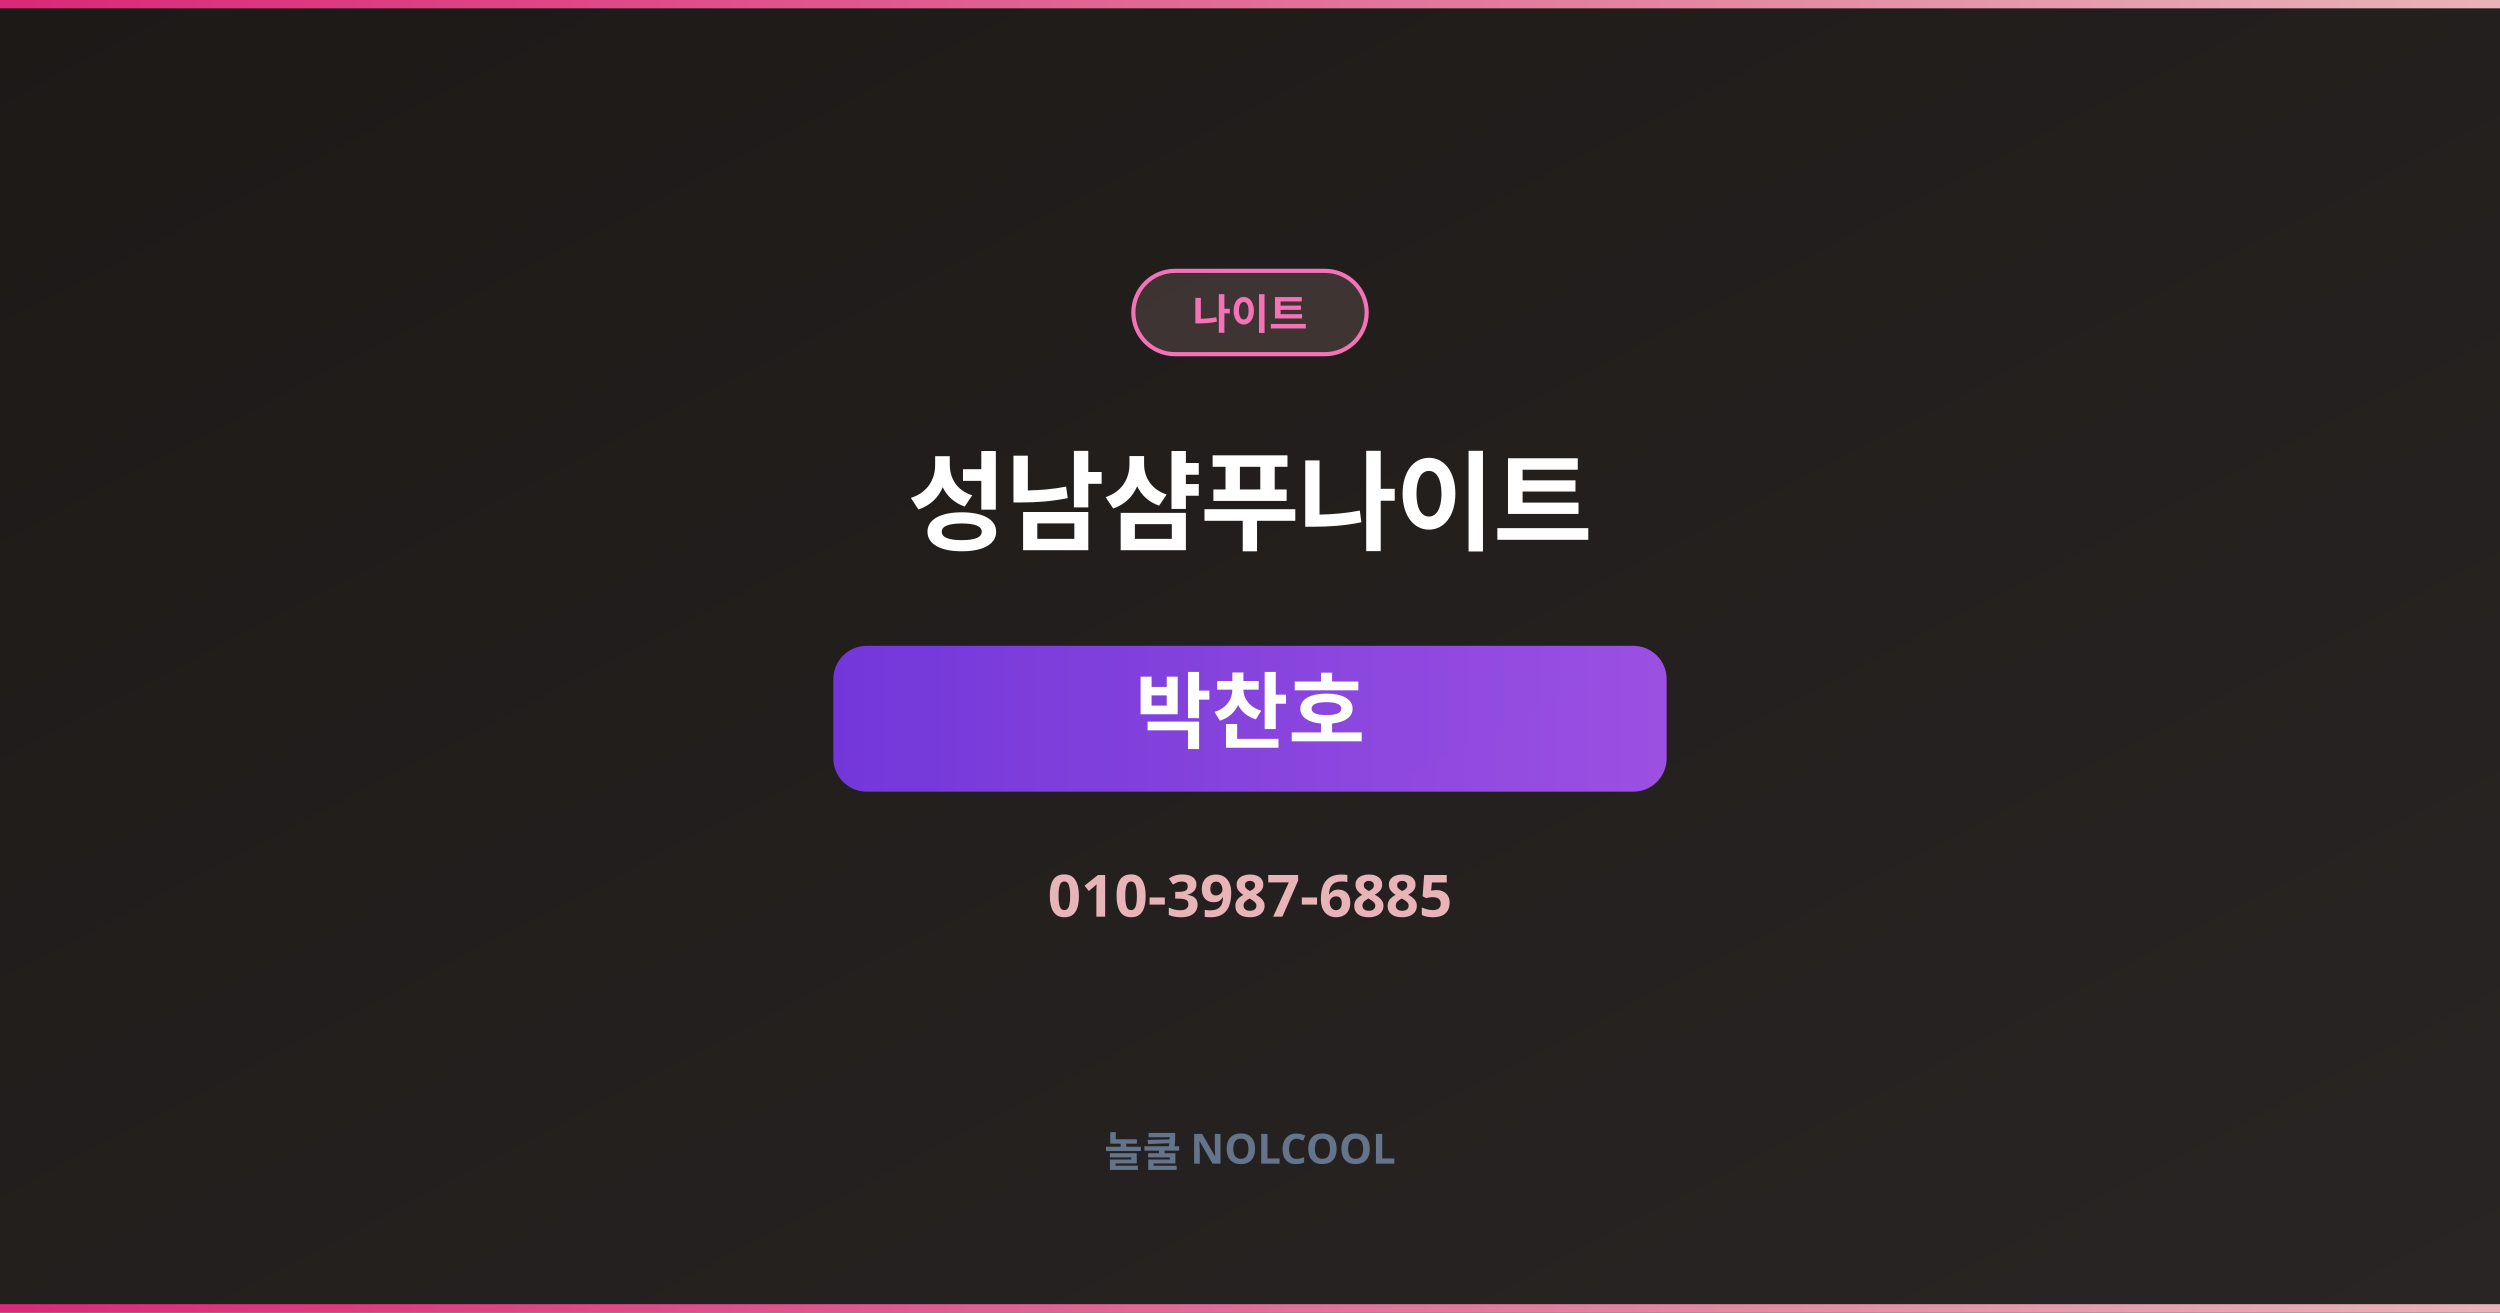
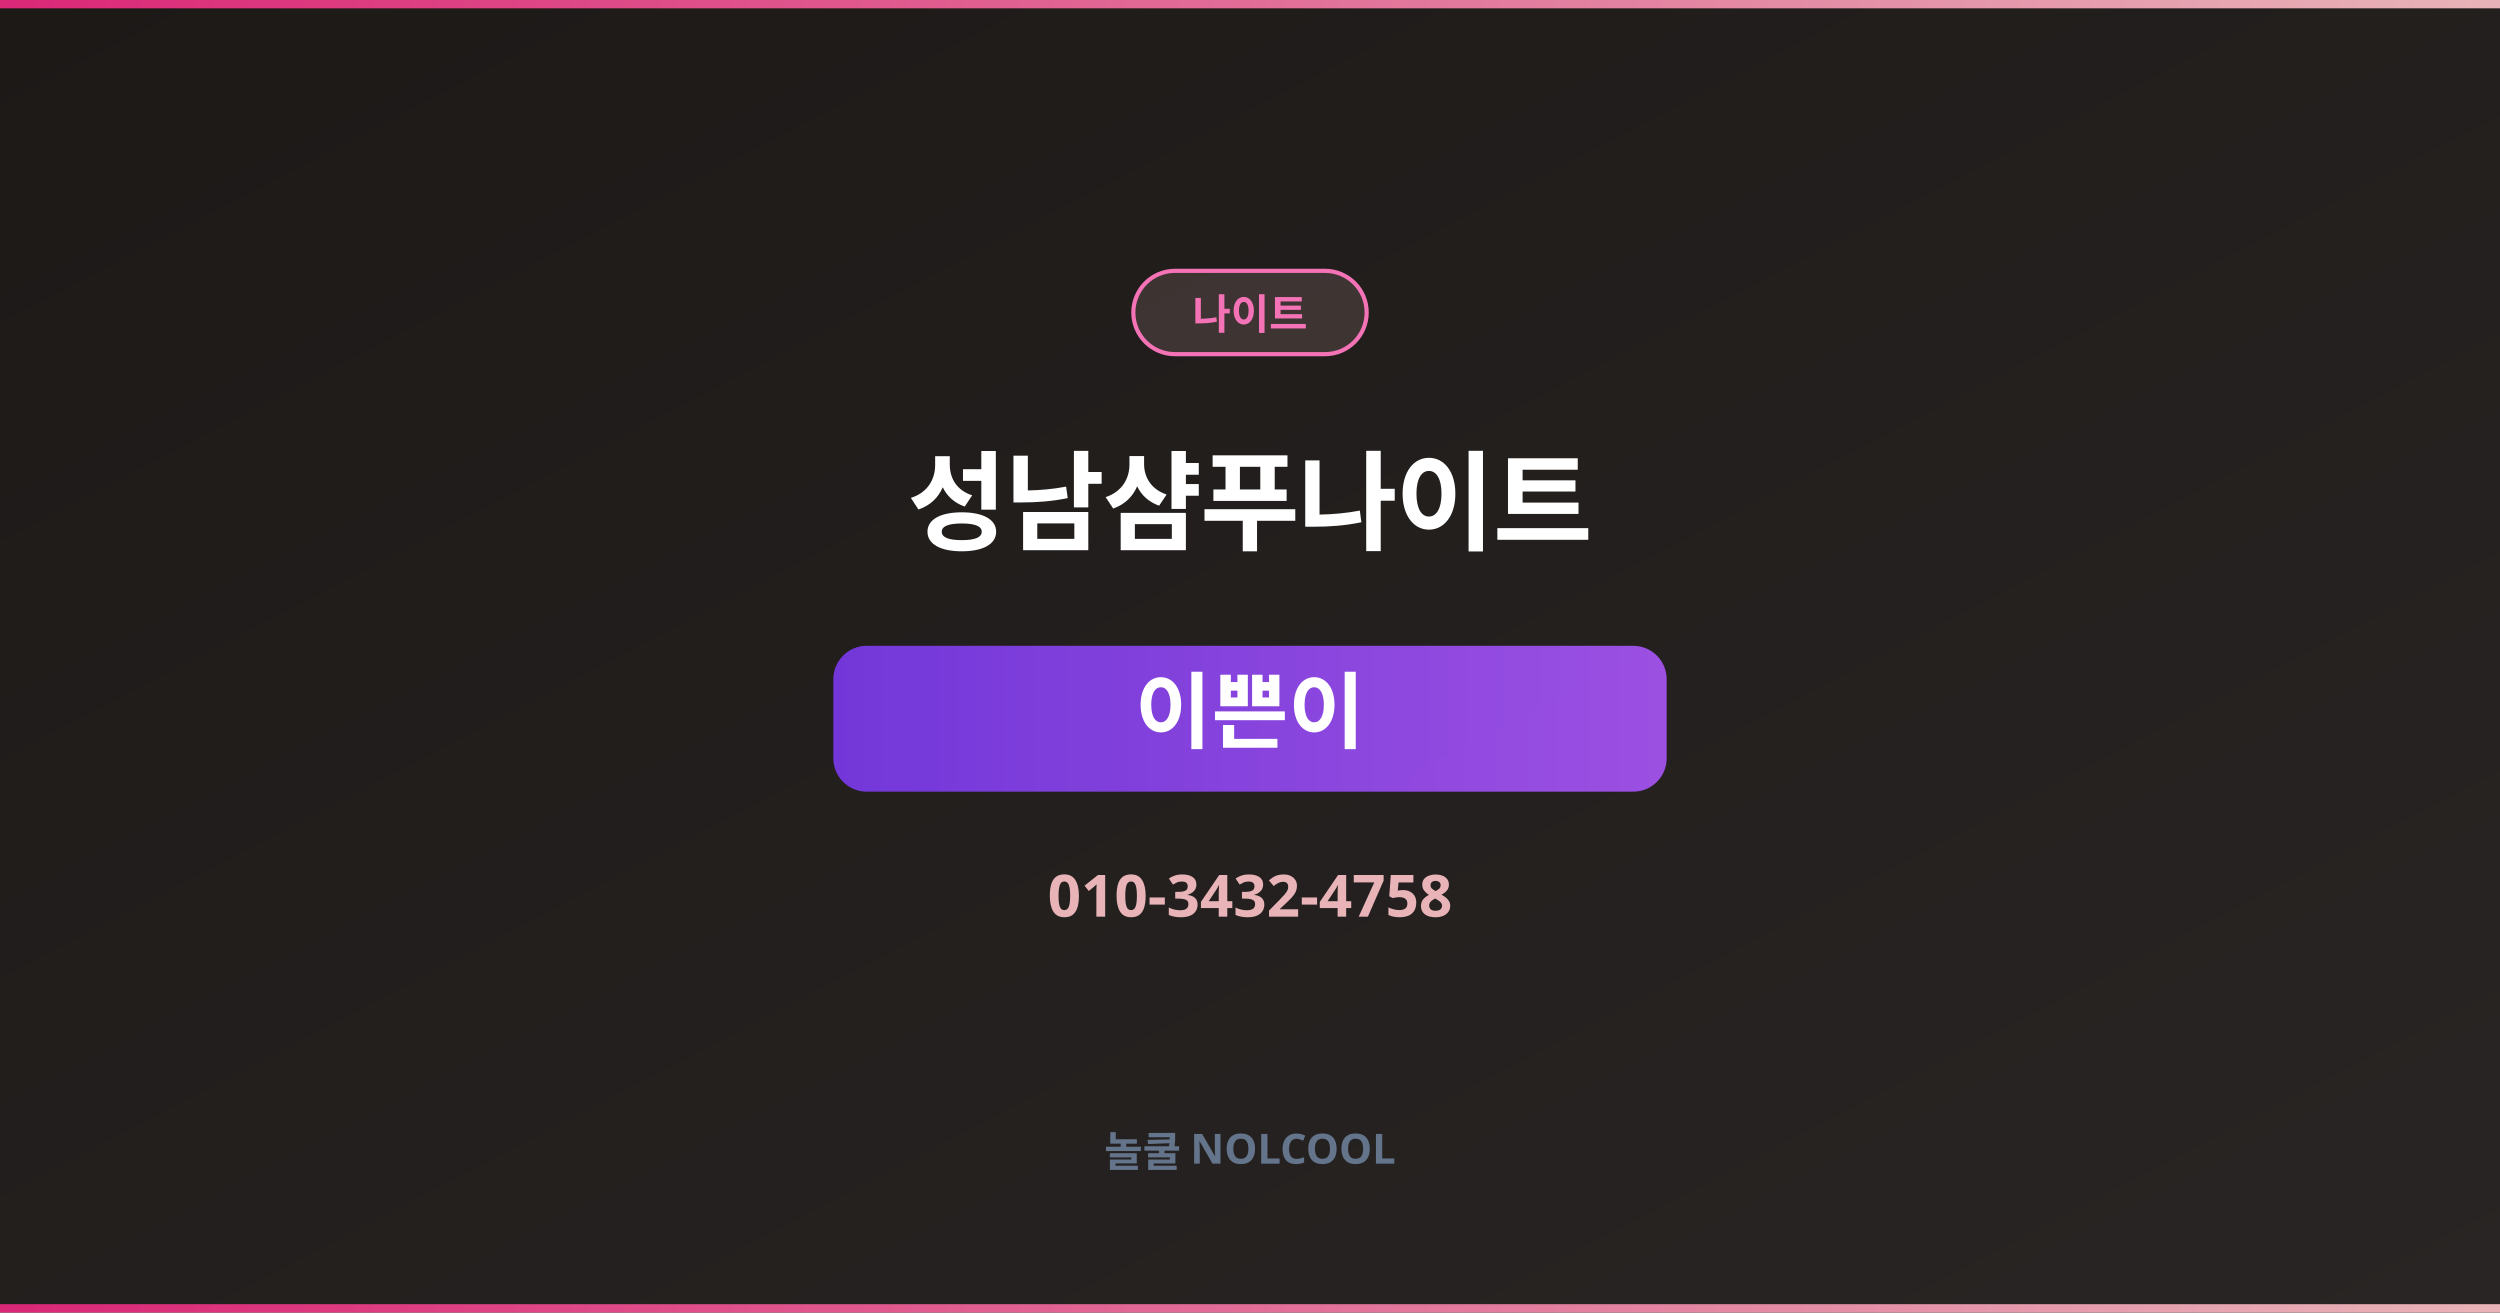
<svg xmlns="http://www.w3.org/2000/svg" width="1200" height="630" viewBox="0 0 1200 630">
  <defs>
    <linearGradient id="bg" x1="0%" y1="0%" x2="100%" y2="100%">
      <stop offset="0%" style="stop-color:#1C1917" />
      <stop offset="100%" style="stop-color:#292524" />
    </linearGradient>
    <linearGradient id="accent" x1="0%" y1="0%" x2="100%" y2="0%">
      <stop offset="0%" style="stop-color:#DB2777" />
      <stop offset="100%" style="stop-color:#E8B4B8" />
    </linearGradient>
    <linearGradient id="nick-bg" x1="0%" y1="0%" x2="100%" y2="0%">
      <stop offset="0%" style="stop-color:#7C3AED" />
      <stop offset="100%" style="stop-color:#A855F7" />
    </linearGradient>
  </defs>
  <rect width="1200" height="630" fill="url(#bg)" />
  <rect x="0" y="0" width="1200" height="4" fill="url(#accent)" />
  <rect x="0" y="626" width="1200" height="4" fill="url(#accent)" />
  <rect x="544" y="130" width="112" height="40" rx="20" fill="rgba(232,180,184,0.15)" stroke="#F472B6" stroke-width="2" />
  <text x="600" y="158" text-anchor="middle" font-family="sans-serif" font-size="20" fill="#F472B6" font-weight="800">나이트</text>
  <text x="600" y="260" text-anchor="middle" font-family="sans-serif" font-size="52" font-weight="900" fill="white" letter-spacing="-1">성남샴푸나이트</text>
  <rect x="400" y="310" width="400" height="70" rx="16" fill="url(#nick-bg)" opacity="0.9" />
-   <text x="600" y="356" text-anchor="middle" font-family="sans-serif" font-size="40" font-weight="900" fill="white">박찬호</text>
-   <text x="600" y="440" text-anchor="middle" font-family="sans-serif" font-size="28" fill="#E8B4B8" font-weight="700">010-3987-6885</text>
+   <text x="600" y="356" text-anchor="middle" font-family="sans-serif" font-size="40" font-weight="900" fill="white">이쁜이</text>
+   <text x="600" y="440" text-anchor="middle" font-family="sans-serif" font-size="28" fill="#E8B4B8" font-weight="700">010-3432-4758</text>
  <text x="600" y="560" text-anchor="middle" font-family="sans-serif" font-size="20" fill="#64748b" font-weight="600">놀쿨 NOLCOOL</text>
</svg>
